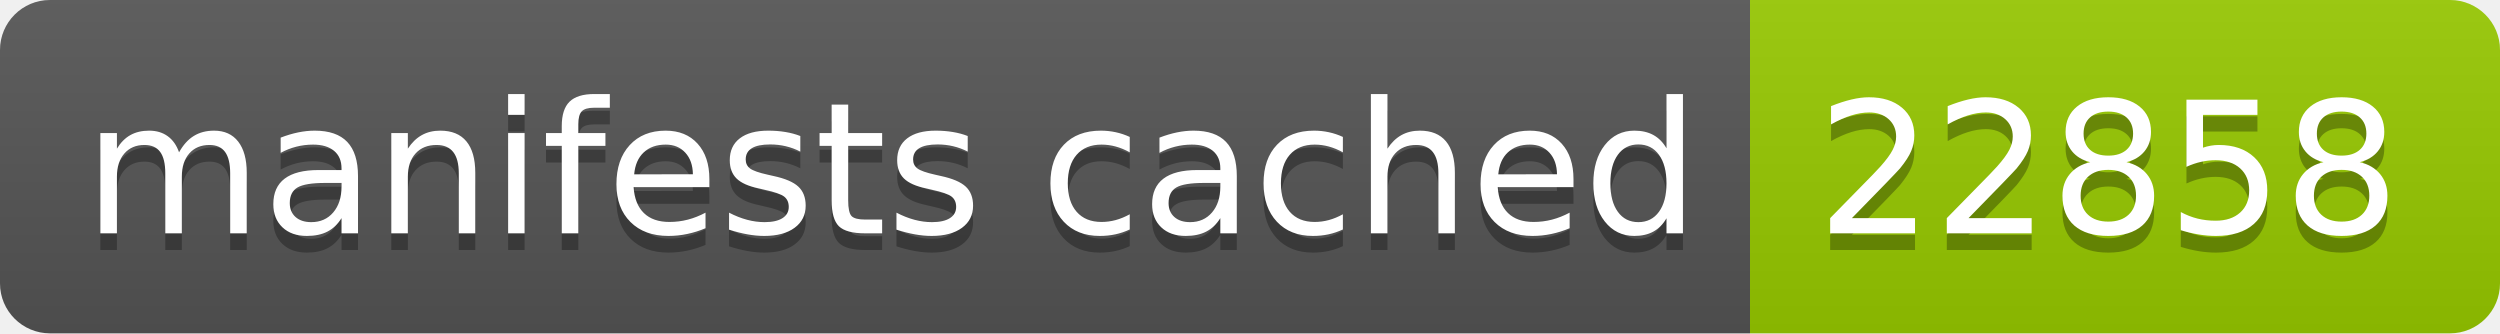
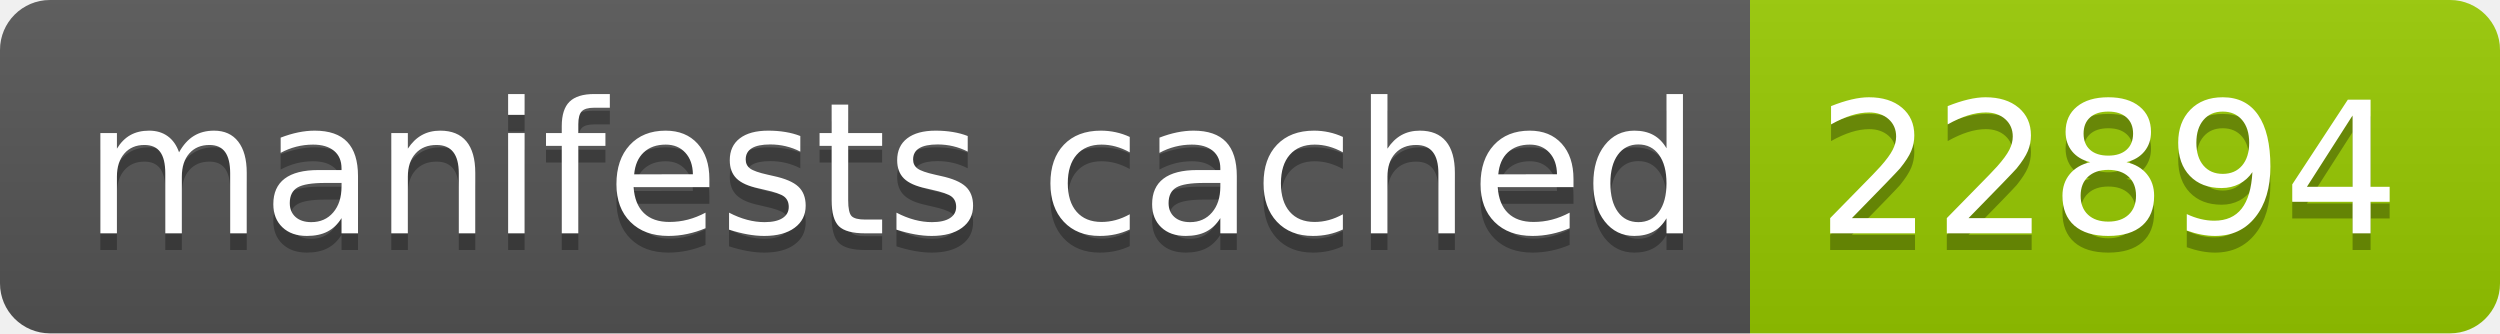
- <svg xmlns="http://www.w3.org/2000/svg" width="150" height="20" role="img" aria-label="manifests cached: 22858">
+ <svg xmlns="http://www.w3.org/2000/svg" width="150" height="20" role="img" aria-label="manifests cached: 22894">
  <linearGradient id="s" x2="0" y2="100%">
    <stop offset="0" stop-color="#bbb" stop-opacity=".1" />
    <stop offset="1" stop-opacity=".1" />
  </linearGradient>
  <clipPath id="r">
    <rect width="150" height="20" rx="3" fill="#fff" />
  </clipPath>
  <g clip-path="url(#r)">
    <rect width="105" height="20" fill="#555" />
    <rect x="105" width="45" height="20" fill="#97ca00" />
    <rect width="150" height="20" fill="url(#s)" />
  </g>
  <g fill="#fff" text-anchor="middle" font-family="Verdana,Geneva,DejaVu Sans,sans-serif" text-rendering="geometricPrecision" font-size="110">
    <text aria-hidden="true" x="535" y="150" fill="#010101" fill-opacity=".3" transform="scale(.1)" textLength="950">manifests cached</text>
    <text x="535" y="140" transform="scale(.1)" fill="#fff" textLength="950">manifests cached</text>
-     <text aria-hidden="true" x="1265" y="150" fill="#010101" fill-opacity=".3" transform="scale(.1)" textLength="350">22858</text>
-     <text x="1265" y="140" transform="scale(.1)" fill="#fff" textLength="350">22858</text>
+     <text aria-hidden="true" x="1265" y="150" fill="#010101" fill-opacity=".3" transform="scale(.1)" textLength="350">22894</text>
+     <text x="1265" y="140" transform="scale(.1)" fill="#fff" textLength="350">22894</text>
  </g>
</svg>
